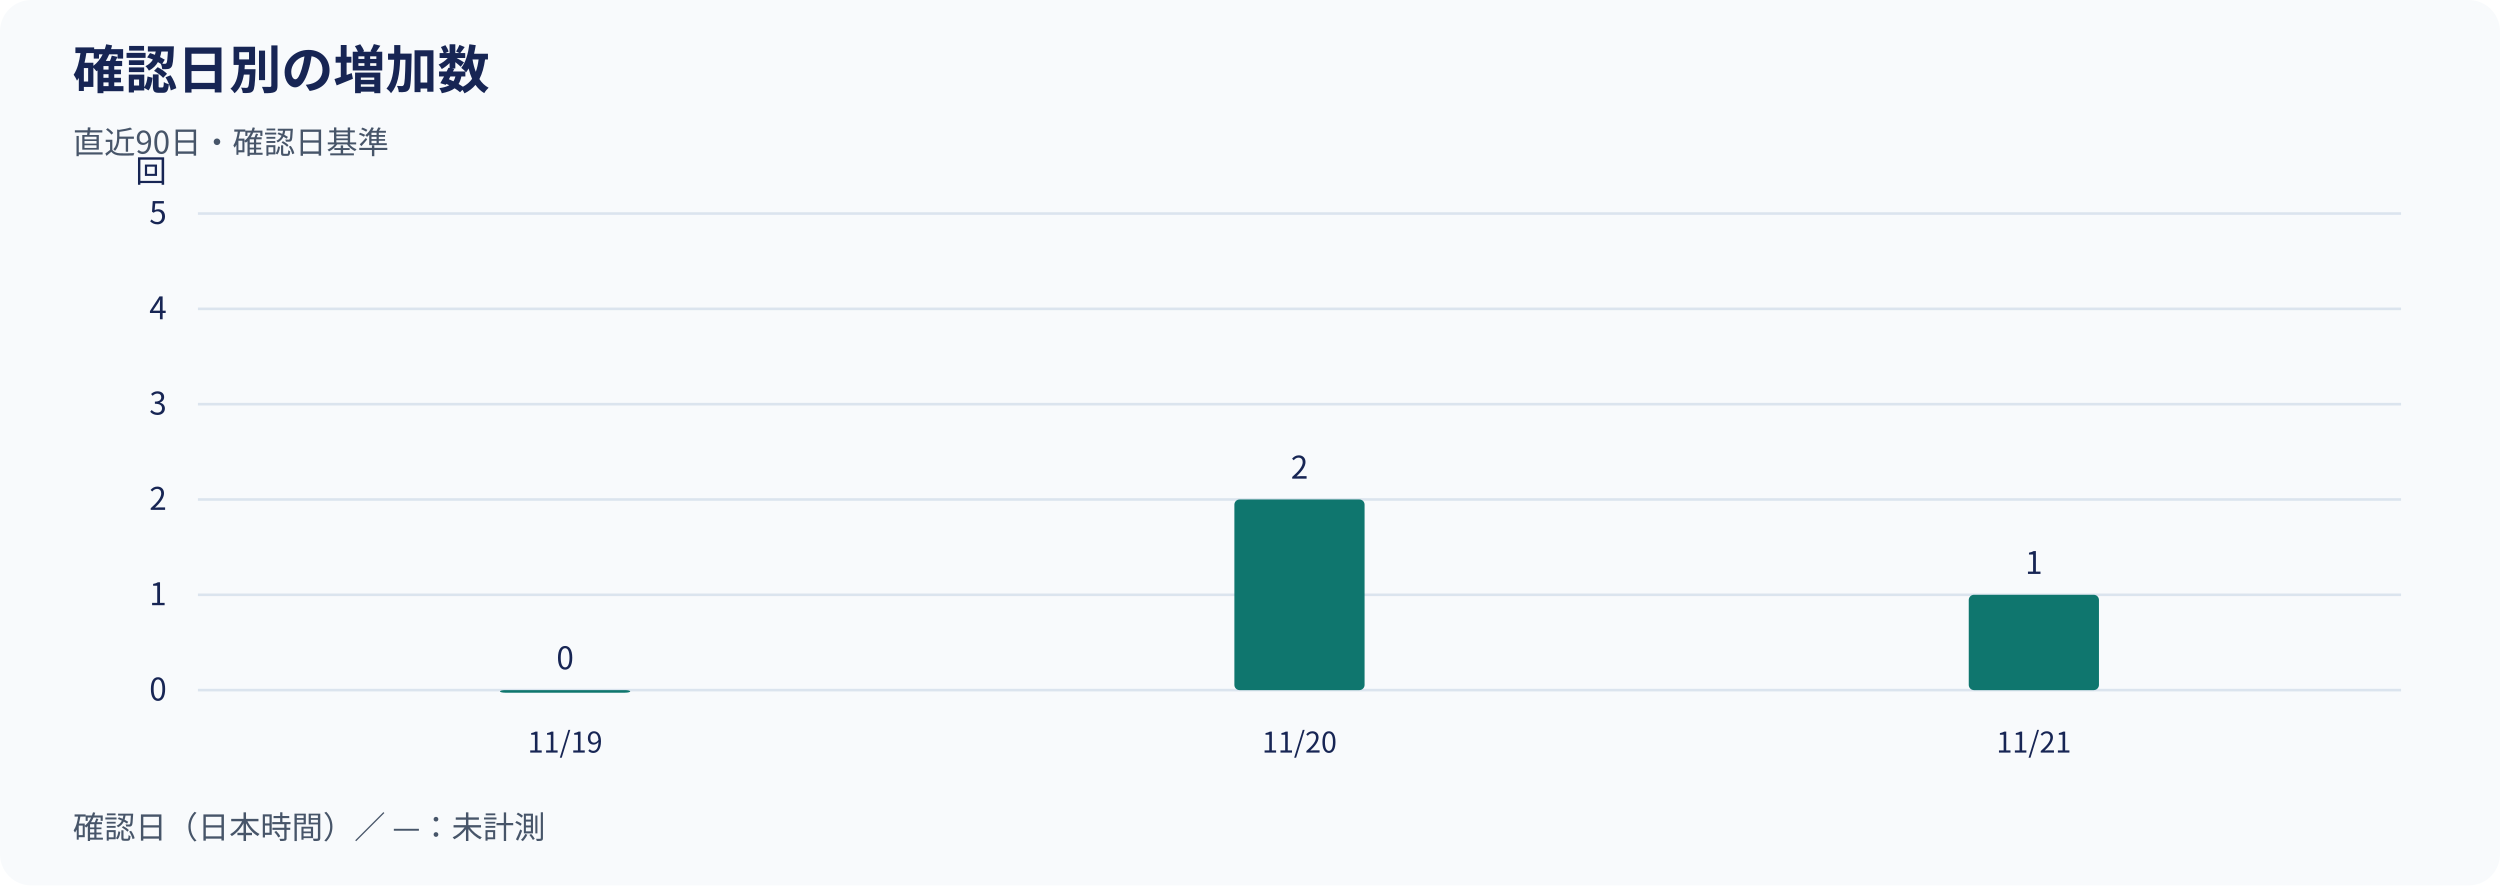
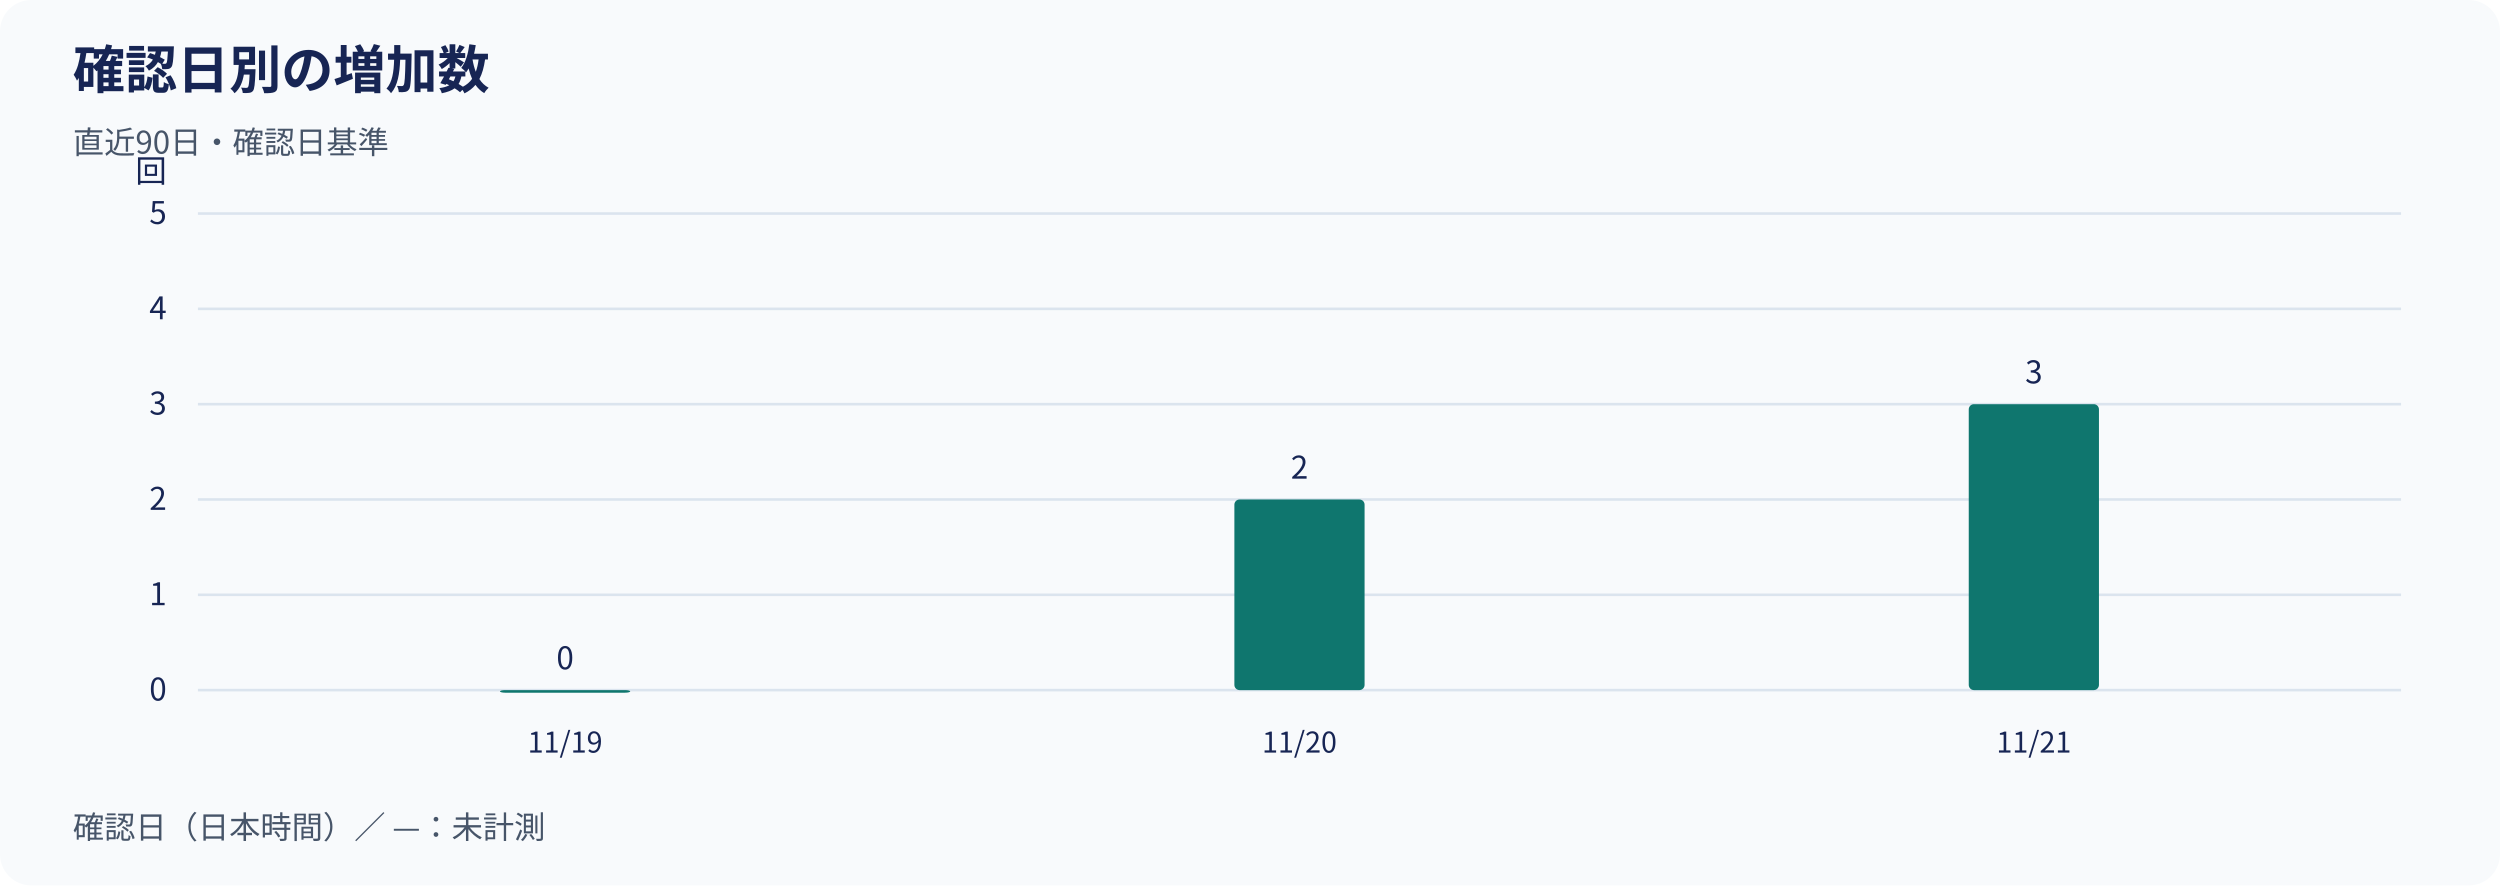
<svg xmlns="http://www.w3.org/2000/svg" width="960" height="340" viewBox="0 0 960 340" role="img" aria-labelledby="title desc">
  <rect width="960" height="340" rx="12" fill="#f8fafc" />
  <g font-family="Noto Sans CJK JP, Noto Sans JP, sans-serif" fill="#172554">
    <text x="28" y="34" font-size="20" font-weight="700">確認日別の増加数</text>
    <text x="28" y="59" font-size="12" fill="#475569">直近90日・確認日基準</text>
    <line x1="76" y1="265.00" x2="922" y2="265.00" stroke="#dbe4ee" />
    <text x="64" y="269.00" text-anchor="end" font-size="12">0</text>
    <line x1="76" y1="228.40" x2="922" y2="228.40" stroke="#dbe4ee" />
    <text x="64" y="232.40" text-anchor="end" font-size="12">1</text>
    <line x1="76" y1="191.80" x2="922" y2="191.80" stroke="#dbe4ee" />
    <text x="64" y="195.80" text-anchor="end" font-size="12">2</text>
    <line x1="76" y1="155.20" x2="922" y2="155.20" stroke="#dbe4ee" />
    <text x="64" y="159.20" text-anchor="end" font-size="12">3</text>
    <line x1="76" y1="118.60" x2="922" y2="118.60" stroke="#dbe4ee" />
    <text x="64" y="122.60" text-anchor="end" font-size="12">4</text>
    <line x1="76" y1="82.00" x2="922" y2="82.00" stroke="#dbe4ee" />
    <text x="64" y="86.00" text-anchor="end" font-size="12">5</text>
    <text x="64" y="70" text-anchor="end" font-size="12">回</text>
    <rect x="192.00" y="265.00" width="50.00" height="1.00" rx="2" fill="#0f766e" />
    <text x="217.00" y="257.00" text-anchor="middle" font-size="12">0</text>
    <rect x="474.00" y="191.80" width="50.00" height="73.20" rx="2" fill="#0f766e" />
    <text x="499.00" y="183.80" text-anchor="middle" font-size="12">2</text>
-     <rect x="756.00" y="228.40" width="50.00" height="36.60" rx="2" fill="#0f766e" />
-     <text x="781.00" y="220.40" text-anchor="middle" font-size="12">1</text>
+     <rect x="756.00" y="155.20" width="50.00" height="109.80" rx="2" fill="#0f766e" />
+     <text x="781.00" y="147.20" text-anchor="middle" font-size="12">3</text>
    <text x="217.00" y="289" text-anchor="middle" font-size="11">11/19</text>
    <text x="499.00" y="289" text-anchor="middle" font-size="11">11/20</text>
    <text x="781.00" y="289" text-anchor="middle" font-size="11">11/21</text>
    <text x="28" y="322" font-size="12" fill="#475569">確認日（日本時間）／ —：未計測</text>
  </g>
</svg>
